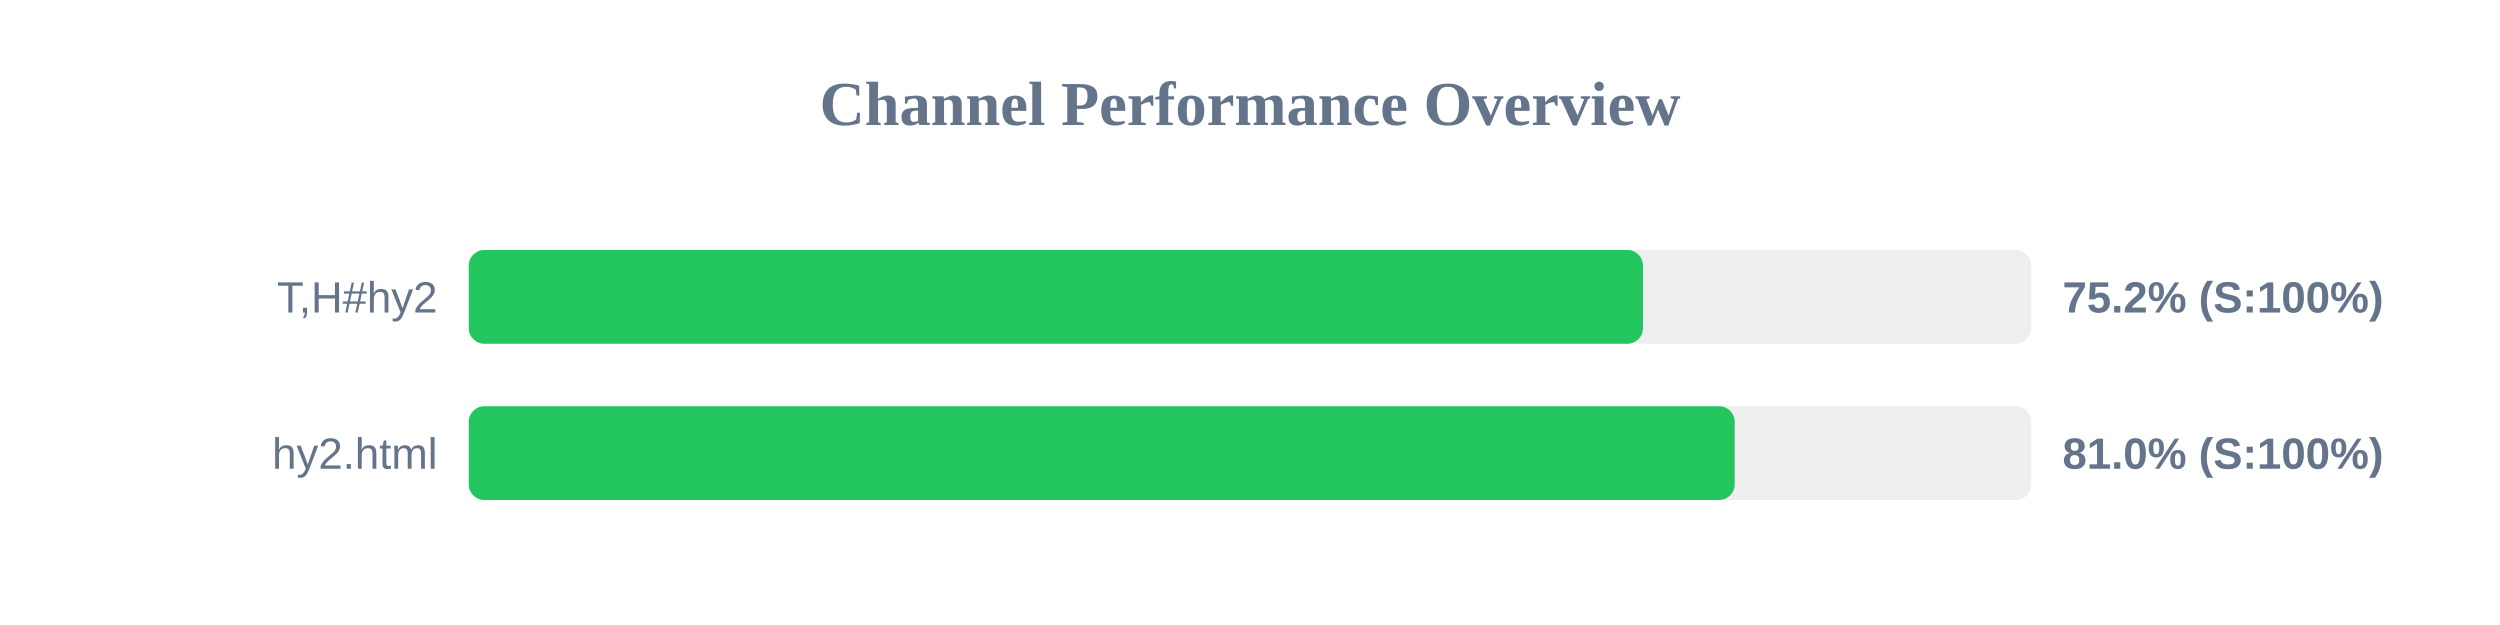
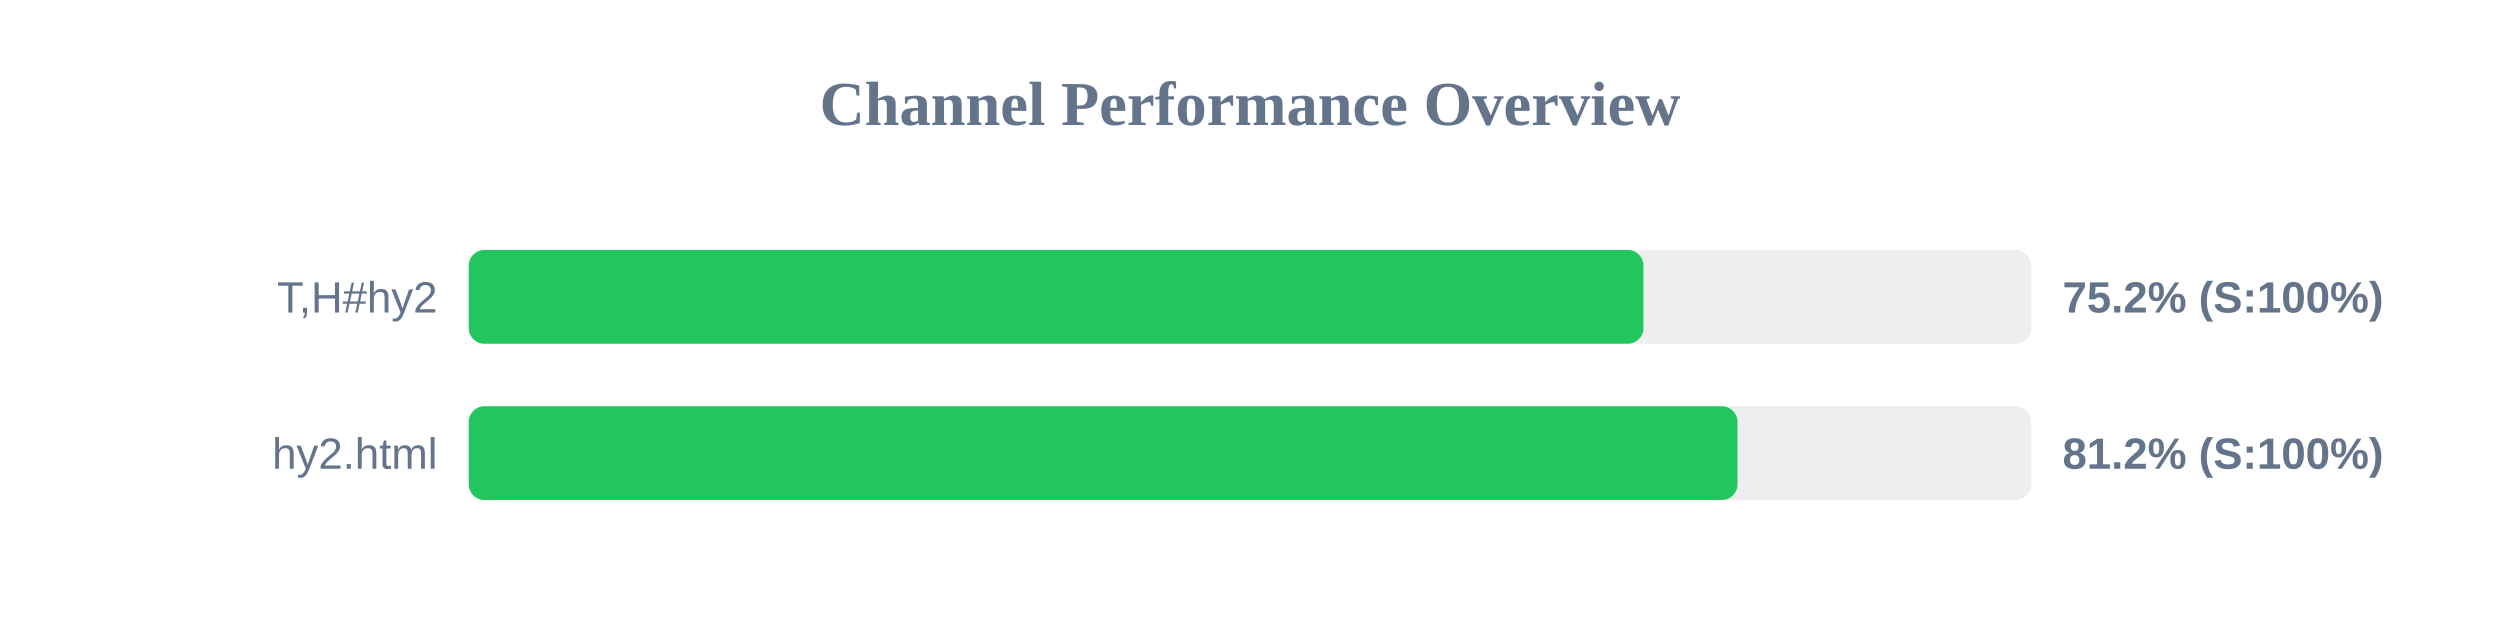
<svg xmlns="http://www.w3.org/2000/svg" width="800" height="200" version="1.1">
  <style>
        .row { font: 14px Arial; fill: #64748b; }
        .score { font: bold 14px Arial; fill: #64748b; }
    </style>
  <text x="400" y="40" text-anchor="middle" font-size="20px" font-weight="bold" fill="#64748b">Channel Performance Overview</text>
  <rect x="150" y="80" width="500" height="30" fill="#eee" rx="5" />
-   <rect x="150" y="80" width="375.75" height="30" fill="#22c55e" rx="5" />
+   <rect x="150" y="80" width="375.9" height="30" fill="#22c55e" rx="5" />
  <text x="140" y="100" text-anchor="end" class="row">T,H#hy2</text>
  <text x="660" y="100" text-anchor="start" class="score">75.2% (S:100%)</text>
  <rect x="150" y="130" width="500" height="30" fill="#eee" rx="5" />
-   <rect x="150" y="130" width="405.1" height="30" fill="#22c55e" rx="5" />
+   <rect x="150" y="130" width="406.0" height="30" fill="#22c55e" rx="5" />
  <text x="140" y="150" text-anchor="end" class="row">hy2.html</text>
-   <text x="660" y="150" text-anchor="start" class="score">81.0% (S:100%)</text>
+   <text x="660" y="150" text-anchor="start" class="score">81.2% (S:100%)</text>
</svg>
